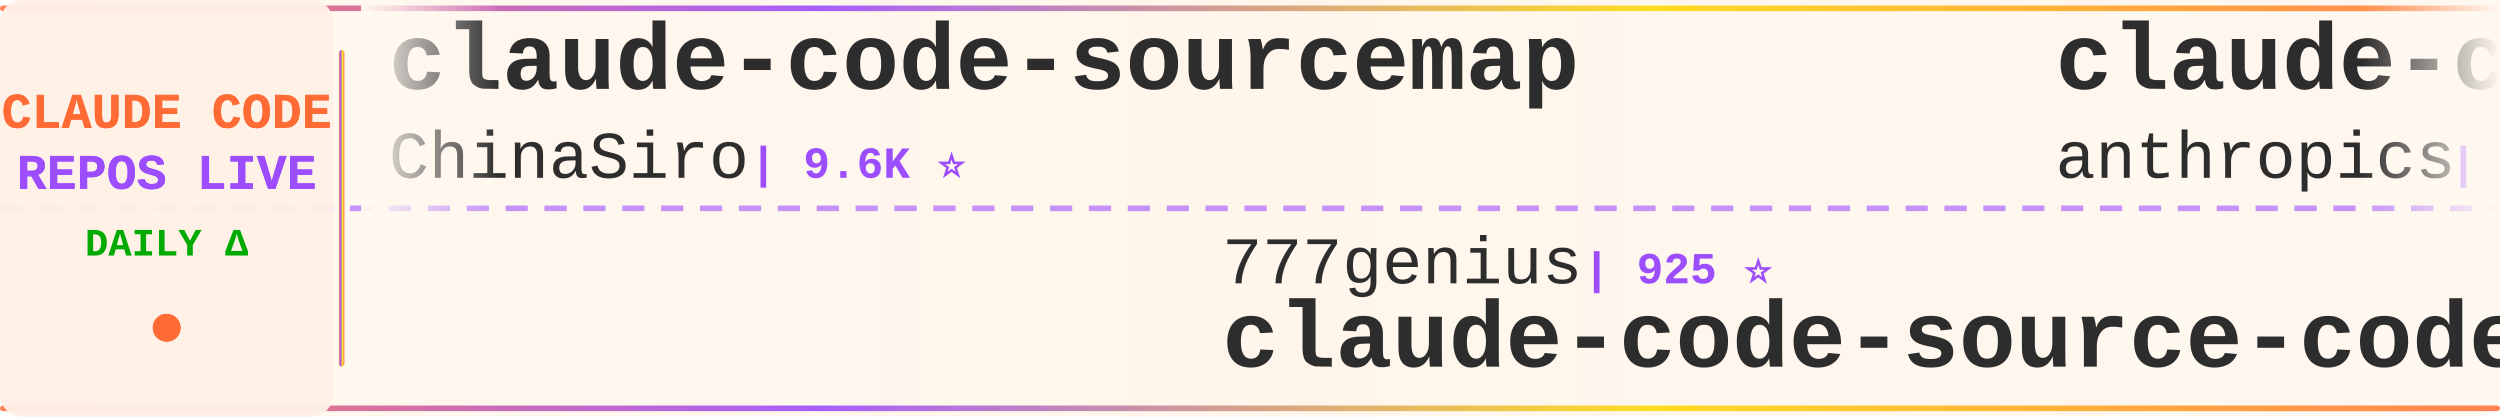
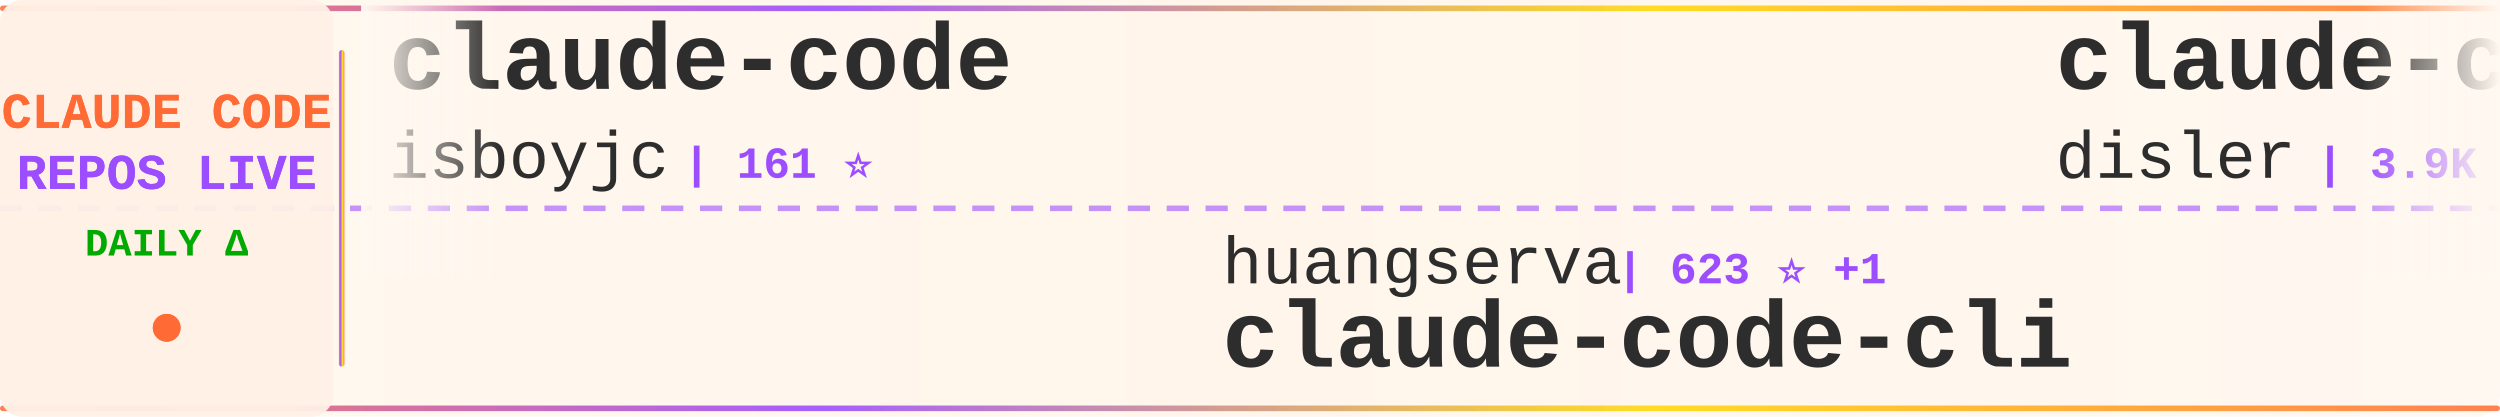
<svg xmlns="http://www.w3.org/2000/svg" width="900" height="150">
  <defs>
    <linearGradient id="tickerBg" x1="0%" y1="0%" x2="100%" y2="0%">
      <stop offset="0%" style="stop-color:#fff8f0;stop-opacity:0.98" />
      <stop offset="50%" style="stop-color:#fff5eb;stop-opacity:1" />
      <stop offset="100%" style="stop-color:#fff8f0;stop-opacity:0.98" />
    </linearGradient>
    <linearGradient id="borderGrad" x1="0%" y1="0%" x2="100%" y2="0%">
      <stop offset="0%" style="stop-color:#FF6B35;stop-opacity:0.85">
        <animate attributeName="stop-opacity" values="0.85;1;0.85" dur="2s" repeatCount="indefinite" />
      </stop>
      <stop offset="33%" style="stop-color:#9C4EFF;stop-opacity:0.9">
        <animate attributeName="stop-opacity" values="0.9;1;0.9" dur="2.2s" repeatCount="indefinite" />
      </stop>
      <stop offset="66%" style="stop-color:#FFD700;stop-opacity:0.85">
        <animate attributeName="stop-opacity" values="0.85;1;0.85" dur="1.8s" repeatCount="indefinite" />
      </stop>
      <stop offset="100%" style="stop-color:#FF6B35;stop-opacity:0.85">
        <animate attributeName="stop-opacity" values="0.85;1;0.85" dur="2s" repeatCount="indefinite" />
      </stop>
    </linearGradient>
    <filter id="textGlow">
      <feGaussianBlur stdDeviation="0.15" result="coloredBlur" />
      <feMerge>
        <feMergeNode in="coloredBlur" />
        <feMergeNode in="SourceGraphic" />
      </feMerge>
    </filter>
    <filter id="metricGlow">
      <feGaussianBlur stdDeviation="0.2" result="coloredBlur" />
      <feMerge>
        <feMergeNode in="coloredBlur" />
        <feMergeNode in="SourceGraphic" />
      </feMerge>
    </filter>
    <linearGradient id="leftFade" x1="0%" y1="0%" x2="100%" y2="0%">
      <stop offset="0%" style="stop-color:#fff8f0;stop-opacity:1" />
      <stop offset="100%" style="stop-color:#fff8f0;stop-opacity:0" />
    </linearGradient>
    <linearGradient id="rightFade" x1="0%" y1="0%" x2="100%" y2="0%">
      <stop offset="0%" style="stop-color:#fff8f0;stop-opacity:0" />
      <stop offset="100%" style="stop-color:#fff8f0;stop-opacity:1" />
    </linearGradient>
  </defs>
  <rect width="900" height="150" fill="url(#tickerBg)" rx="8" />
  <rect x="0" y="2" width="900" height="2" fill="url(#borderGrad)" rx="1" />
  <rect x="0" y="146" width="900" height="2" fill="url(#borderGrad)" rx="1" />
  <line x1="0" y1="75" x2="900" y2="75" stroke="#9C4EFF" stroke-width="2" stroke-dasharray="8 6" opacity="0.6" />
  <rect x="0" y="0" width="120" height="150" fill="#fff0e6" opacity="0.95" rx="8" />
  <text x="60" y="46" font-family="'Courier New', monospace" font-size="18" font-weight="bold" fill="#FF6B35" text-anchor="middle" filter="url(#textGlow)">
    CLAUDE CODE
  </text>
  <text x="60" y="68" font-family="'Courier New', monospace" font-size="18" font-weight="bold" fill="#9C4EFF" text-anchor="middle" filter="url(#textGlow)">
    REPOS LIVE
  </text>
  <text x="60" y="92" font-family="'Courier New', monospace" font-size="14" font-weight="bold" fill="#00aa00" text-anchor="middle">
    DAILY Δ
  </text>
  <circle cx="60" cy="118" r="5" fill="#FF6B35" filter="url(#metricGlow)">
    <animate attributeName="r" values="4;6;4" dur="1.5s" repeatCount="indefinite" />
    <animate attributeName="opacity" values="0.6;1;0.6" dur="1.5s" repeatCount="indefinite" />
  </circle>
  <rect x="122" y="18" width="2" height="114" fill="url(#borderGrad)" rx="1" />
  <clipPath id="tickerClip">
    <rect x="130" y="0" width="770" height="150" />
  </clipPath>
  <g clip-path="url(#tickerClip)">
    <g id="tickerItems">
      <animateTransform attributeName="transform" attributeType="XML" type="translate" from="0 0" to="-3000 0" dur="54s" repeatCount="indefinite" />
      <g transform="translate(0, 0)">
-         <text x="140" y="32" font-family="'Courier New', monospace" font-size="34" font-weight="bold" fill="#2d2d2d">claude-code-sourcemap</text>
-         <text x="140" y="64" font-family="'Courier New', monospace" font-size="24" font-weight="normal" fill="#2d2d2d" opacity="1.0">ChinaSiro</text>
-         <text x="270" y="64" font-family="'Courier New', monospace" font-size="16" font-weight="bold" fill="#9C4EFF"> | 9.6K ⭐</text>
+         <text x="140" y="32" font-family="'Courier New', monospace" font-size="34" font-weight="bold" fill="#2d2d2d">claude-code</text>
+         <text x="140" y="64" font-family="'Courier New', monospace" font-size="24" font-weight="normal" fill="#2d2d2d" opacity="1.0">isboyjc</text>
+         <text x="246" y="64" font-family="'Courier New', monospace" font-size="16" font-weight="bold" fill="#9C4EFF"> | 161 ⭐</text>
      </g>
      <g transform="translate(300, 0)">
-         <text x="140" y="102" font-family="'Courier New', monospace" font-size="24" font-weight="normal" fill="#2d2d2d" opacity="1.0">777genius</text>
-         <text x="270" y="102" font-family="'Courier New', monospace" font-size="16" font-weight="bold" fill="#9C4EFF"> | 925 ⭐</text>
-         <text x="140" y="132" font-family="'Courier New', monospace" font-size="34" font-weight="bold" fill="#2d2d2d">claude-code-source-code</text>
+         <text x="140" y="102" font-family="'Courier New', monospace" font-size="24" font-weight="normal" fill="#2d2d2d" opacity="1.0">huangserva</text>
+         <text x="282" y="102" font-family="'Courier New', monospace" font-size="16" font-weight="bold" fill="#9C4EFF"> | 623 ⭐ +1</text>
+         <text x="140" y="132" font-family="'Courier New', monospace" font-size="34" font-weight="bold" fill="#2d2d2d">claude-code-cli</text>
      </g>
      <g transform="translate(600, 0)">
-         <text x="140" y="32" font-family="'Courier New', monospace" font-size="34" font-weight="bold" fill="#2d2d2d">claude-code-security-rev...</text>
-         <text x="140" y="64" font-family="'Courier New', monospace" font-size="24" font-weight="normal" fill="#2d2d2d" opacity="1.0">anthropics</text>
-         <text x="282" y="64" font-family="'Courier New', monospace" font-size="16" font-weight="bold" fill="#9C4EFF"> | 5.9K ⭐ +2</text>
+         <text x="140" y="32" font-family="'Courier New', monospace" font-size="34" font-weight="bold" fill="#2d2d2d">claude-code-hooks-master...</text>
+         <text x="140" y="64" font-family="'Courier New', monospace" font-size="24" font-weight="normal" fill="#2d2d2d" opacity="1.0">disler</text>
+         <text x="234" y="64" font-family="'Courier New', monospace" font-size="16" font-weight="bold" fill="#9C4EFF"> | 3.9K ⭐</text>
      </g>
      <g transform="translate(900, 0)">
-         <text x="140" y="102" font-family="'Courier New', monospace" font-size="24" font-weight="normal" fill="#2d2d2d" opacity="1.0">affaan-m</text>
-         <text x="258" y="102" font-family="'Courier New', monospace" font-size="16" font-weight="bold" fill="#9C4EFF"> | 239.5K ⭐ +60</text>
-         <text x="140" y="132" font-family="'Courier New', monospace" font-size="34" font-weight="bold" fill="#2d2d2d">ECC</text>
+         <text x="140" y="102" font-family="'Courier New', monospace" font-size="24" font-weight="normal" fill="#2d2d2d" opacity="1.0">edmund-io</text>
+         <text x="270" y="102" font-family="'Courier New', monospace" font-size="16" font-weight="bold" fill="#9C4EFF"> | 1.5K ⭐ +1</text>
+         <text x="140" y="132" font-family="'Courier New', monospace" font-size="34" font-weight="bold" fill="#2d2d2d">edmunds-claude-code</text>
      </g>
      <g transform="translate(1200, 0)">
-         <text x="140" y="32" font-family="'Courier New', monospace" font-size="34" font-weight="bold" fill="#2d2d2d">pi-vs-claude-code</text>
-         <text x="140" y="64" font-family="'Courier New', monospace" font-size="24" font-weight="normal" fill="#2d2d2d" opacity="1.0">disler</text>
-         <text x="234" y="64" font-family="'Courier New', monospace" font-size="16" font-weight="bold" fill="#9C4EFF"> | 1.6K ⭐ +2</text>
+         <text x="140" y="32" font-family="'Courier New', monospace" font-size="34" font-weight="bold" fill="#2d2d2d">ECC</text>
+         <text x="140" y="64" font-family="'Courier New', monospace" font-size="24" font-weight="normal" fill="#2d2d2d" opacity="1.0">affaan-m</text>
+         <text x="258" y="64" font-family="'Courier New', monospace" font-size="16" font-weight="bold" fill="#9C4EFF"> | 239.5K ⭐ +62</text>
      </g>
      <g transform="translate(1500, 0)">
-         <text x="140" y="102" font-family="'Courier New', monospace" font-size="24" font-weight="normal" fill="#2d2d2d" opacity="1.0">shanraisshan</text>
-         <text x="306" y="102" font-family="'Courier New', monospace" font-size="16" font-weight="bold" fill="#9C4EFF"> | 64.3K ⭐ +11</text>
-         <text x="140" y="132" font-family="'Courier New', monospace" font-size="34" font-weight="bold" fill="#2d2d2d">claude-code-best-practic...</text>
+         <text x="140" y="102" font-family="'Courier New', monospace" font-size="24" font-weight="normal" fill="#2d2d2d" opacity="1.0">chauncygu</text>
+         <text x="270" y="102" font-family="'Courier New', monospace" font-size="16" font-weight="bold" fill="#9C4EFF"> | 2.8K ⭐ +1</text>
+         <text x="140" y="132" font-family="'Courier New', monospace" font-size="34" font-weight="bold" fill="#2d2d2d">collection-claude-code-s...</text>
      </g>
      <g transform="translate(1800, 0)">
-         <text x="140" y="32" font-family="'Courier New', monospace" font-size="34" font-weight="bold" fill="#2d2d2d">Claude-Code-Source-Study</text>
-         <text x="140" y="64" font-family="'Courier New', monospace" font-size="24" font-weight="normal" fill="#2d2d2d" opacity="1.0">luyao618</text>
-         <text x="258" y="64" font-family="'Courier New', monospace" font-size="16" font-weight="bold" fill="#9C4EFF"> | 1.7K ⭐</text>
+         <text x="140" y="32" font-family="'Courier New', monospace" font-size="34" font-weight="bold" fill="#2d2d2d">claude-code-proxy</text>
+         <text x="140" y="64" font-family="'Courier New', monospace" font-size="24" font-weight="normal" fill="#2d2d2d" opacity="1.0">1rgs</text>
+         <text x="210" y="64" font-family="'Courier New', monospace" font-size="16" font-weight="bold" fill="#9C4EFF"> | 3.7K ⭐ +2</text>
      </g>
      <g transform="translate(2100, 0)">
-         <text x="140" y="102" font-family="'Courier New', monospace" font-size="24" font-weight="normal" fill="#2d2d2d" opacity="1.0">lorryjovens-hub</text>
-         <text x="342" y="102" font-family="'Courier New', monospace" font-size="16" font-weight="bold" fill="#9C4EFF"> | 1.7K ⭐</text>
-         <text x="140" y="132" font-family="'Courier New', monospace" font-size="34" font-weight="bold" fill="#2d2d2d">claude-code-rust</text>
+         <text x="140" y="102" font-family="'Courier New', monospace" font-size="24" font-weight="normal" fill="#2d2d2d" opacity="1.0">oboard</text>
+         <text x="234" y="102" font-family="'Courier New', monospace" font-size="16" font-weight="bold" fill="#9C4EFF"> | 3.3K ⭐ +1</text>
+         <text x="140" y="132" font-family="'Courier New', monospace" font-size="34" font-weight="bold" fill="#2d2d2d">claude-code-rev</text>
      </g>
      <g transform="translate(2400, 0)">
-         <text x="140" y="32" font-family="'Courier New', monospace" font-size="34" font-weight="bold" fill="#2d2d2d">Dive-into-Claude-Code</text>
-         <text x="140" y="64" font-family="'Courier New', monospace" font-size="24" font-weight="normal" fill="#2d2d2d" opacity="1.0">VILA-Lab</text>
-         <text x="258" y="64" font-family="'Courier New', monospace" font-size="16" font-weight="bold" fill="#9C4EFF"> | 2.0K ⭐</text>
+         <text x="140" y="32" font-family="'Courier New', monospace" font-size="34" font-weight="bold" fill="#2d2d2d">claude-code-infrastructu...</text>
+         <text x="140" y="64" font-family="'Courier New', monospace" font-size="24" font-weight="normal" fill="#2d2d2d" opacity="1.0">diet103</text>
+         <text x="246" y="64" font-family="'Courier New', monospace" font-size="16" font-weight="bold" fill="#9C4EFF"> | 10.0K ⭐</text>
      </g>
      <g transform="translate(2700, 0)">
-         <text x="140" y="102" font-family="'Courier New', monospace" font-size="24" font-weight="normal" fill="#2d2d2d" opacity="1.0">andrew-kramer-inno</text>
-         <text x="378" y="102" font-family="'Courier New', monospace" font-size="16" font-weight="bold" fill="#9C4EFF"> | 593 ⭐</text>
-         <text x="140" y="132" font-family="'Courier New', monospace" font-size="34" font-weight="bold" fill="#2d2d2d">claude-code-source-build</text>
+         <text x="140" y="102" font-family="'Courier New', monospace" font-size="24" font-weight="normal" fill="#2d2d2d" opacity="1.0">anthropics</text>
+         <text x="282" y="102" font-family="'Courier New', monospace" font-size="16" font-weight="bold" fill="#9C4EFF"> | 8.6K ⭐ +1</text>
+         <text x="140" y="132" font-family="'Courier New', monospace" font-size="34" font-weight="bold" fill="#2d2d2d">claude-code-action</text>
      </g>
      <g transform="translate(3000, 0)">
-         <text x="140" y="32" font-family="'Courier New', monospace" font-size="34" font-weight="bold" fill="#2d2d2d">claude-code-sourcemap</text>
-         <text x="140" y="64" font-family="'Courier New', monospace" font-size="24" font-weight="normal" fill="#2d2d2d" opacity="1.0">ChinaSiro</text>
-         <text x="270" y="64" font-family="'Courier New', monospace" font-size="16" font-weight="bold" fill="#9C4EFF"> | 9.6K ⭐</text>
+         <text x="140" y="32" font-family="'Courier New', monospace" font-size="34" font-weight="bold" fill="#2d2d2d">claude-code</text>
+         <text x="140" y="64" font-family="'Courier New', monospace" font-size="24" font-weight="normal" fill="#2d2d2d" opacity="1.0">isboyjc</text>
+         <text x="246" y="64" font-family="'Courier New', monospace" font-size="16" font-weight="bold" fill="#9C4EFF"> | 161 ⭐</text>
      </g>
      <g transform="translate(3300, 0)">
-         <text x="140" y="102" font-family="'Courier New', monospace" font-size="24" font-weight="normal" fill="#2d2d2d" opacity="1.0">777genius</text>
-         <text x="270" y="102" font-family="'Courier New', monospace" font-size="16" font-weight="bold" fill="#9C4EFF"> | 925 ⭐</text>
-         <text x="140" y="132" font-family="'Courier New', monospace" font-size="34" font-weight="bold" fill="#2d2d2d">claude-code-source-code</text>
+         <text x="140" y="102" font-family="'Courier New', monospace" font-size="24" font-weight="normal" fill="#2d2d2d" opacity="1.0">huangserva</text>
+         <text x="282" y="102" font-family="'Courier New', monospace" font-size="16" font-weight="bold" fill="#9C4EFF"> | 623 ⭐ +1</text>
+         <text x="140" y="132" font-family="'Courier New', monospace" font-size="34" font-weight="bold" fill="#2d2d2d">claude-code-cli</text>
      </g>
      <g transform="translate(3600, 0)">
-         <text x="140" y="32" font-family="'Courier New', monospace" font-size="34" font-weight="bold" fill="#2d2d2d">claude-code-security-rev...</text>
-         <text x="140" y="64" font-family="'Courier New', monospace" font-size="24" font-weight="normal" fill="#2d2d2d" opacity="1.0">anthropics</text>
-         <text x="282" y="64" font-family="'Courier New', monospace" font-size="16" font-weight="bold" fill="#9C4EFF"> | 5.9K ⭐ +2</text>
+         <text x="140" y="32" font-family="'Courier New', monospace" font-size="34" font-weight="bold" fill="#2d2d2d">claude-code-hooks-master...</text>
+         <text x="140" y="64" font-family="'Courier New', monospace" font-size="24" font-weight="normal" fill="#2d2d2d" opacity="1.0">disler</text>
+         <text x="234" y="64" font-family="'Courier New', monospace" font-size="16" font-weight="bold" fill="#9C4EFF"> | 3.9K ⭐</text>
      </g>
      <g transform="translate(3900, 0)">
-         <text x="140" y="102" font-family="'Courier New', monospace" font-size="24" font-weight="normal" fill="#2d2d2d" opacity="1.0">affaan-m</text>
-         <text x="258" y="102" font-family="'Courier New', monospace" font-size="16" font-weight="bold" fill="#9C4EFF"> | 239.5K ⭐ +60</text>
-         <text x="140" y="132" font-family="'Courier New', monospace" font-size="34" font-weight="bold" fill="#2d2d2d">ECC</text>
+         <text x="140" y="102" font-family="'Courier New', monospace" font-size="24" font-weight="normal" fill="#2d2d2d" opacity="1.0">edmund-io</text>
+         <text x="270" y="102" font-family="'Courier New', monospace" font-size="16" font-weight="bold" fill="#9C4EFF"> | 1.5K ⭐ +1</text>
+         <text x="140" y="132" font-family="'Courier New', monospace" font-size="34" font-weight="bold" fill="#2d2d2d">edmunds-claude-code</text>
      </g>
    </g>
  </g>
  <rect x="130" y="0" width="50" height="100" fill="url(#leftFade)" />
  <rect x="850" y="0" width="50" height="100" fill="url(#rightFade)" />
</svg>
